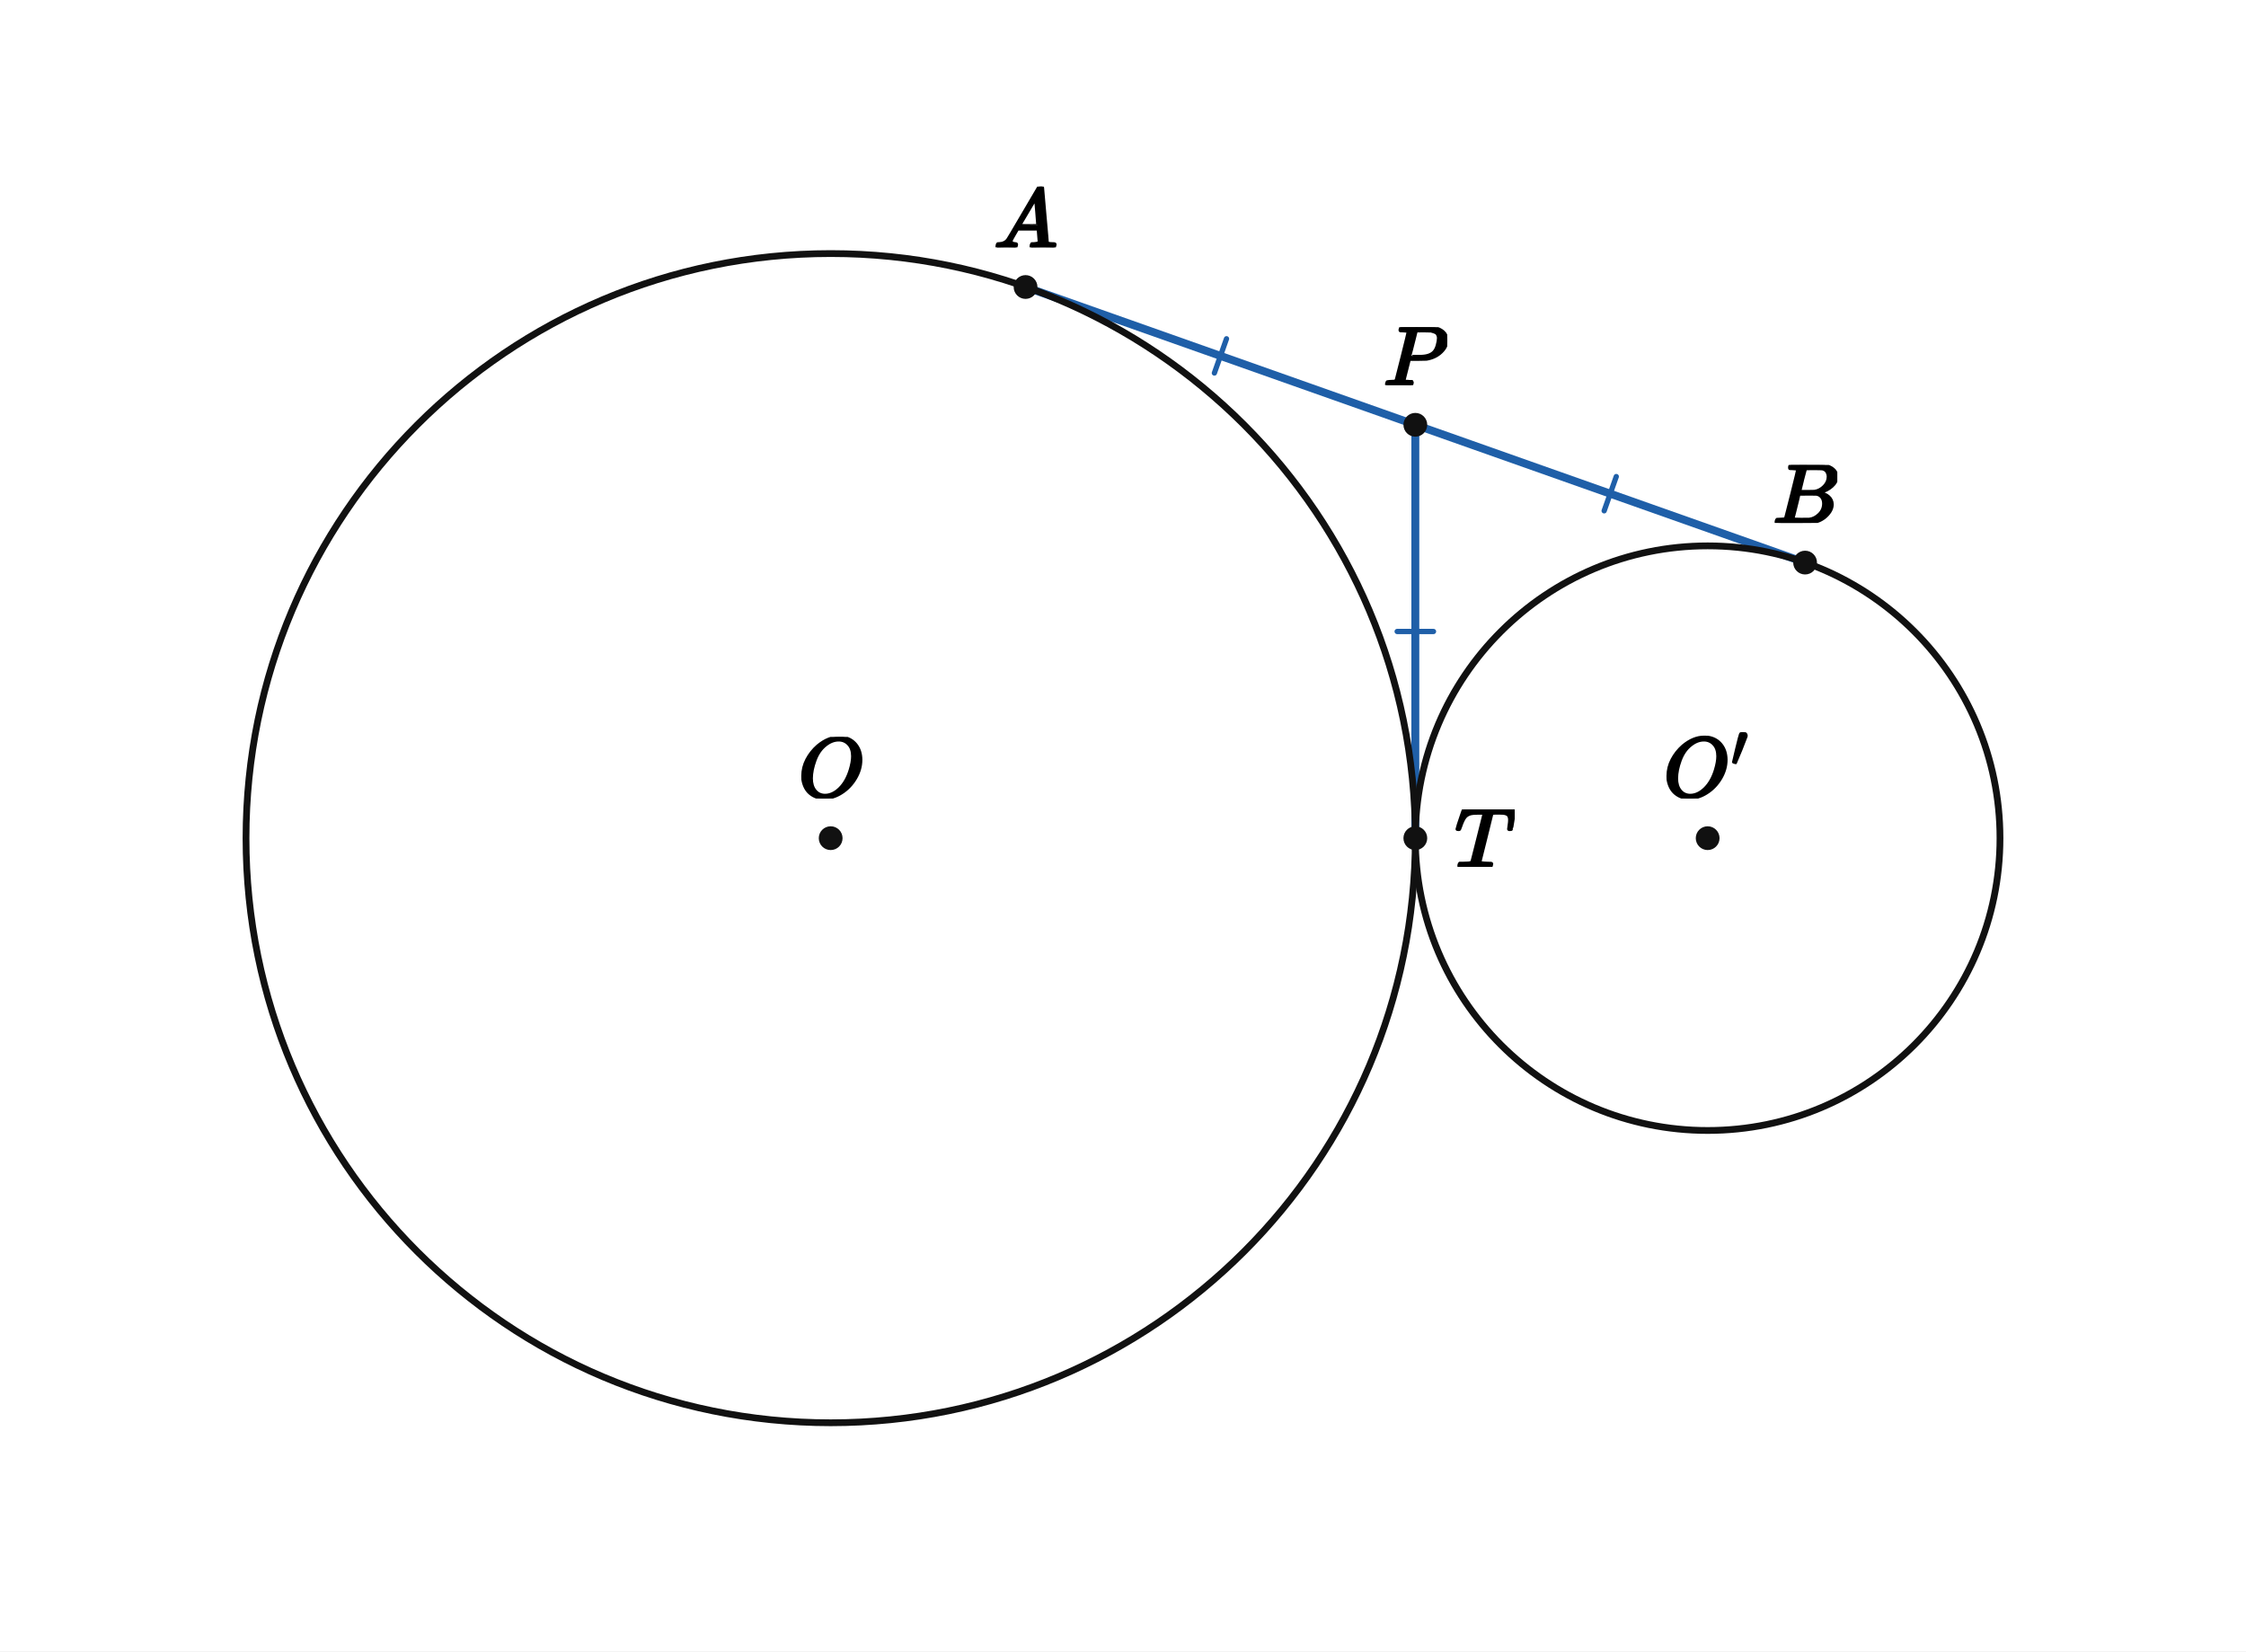
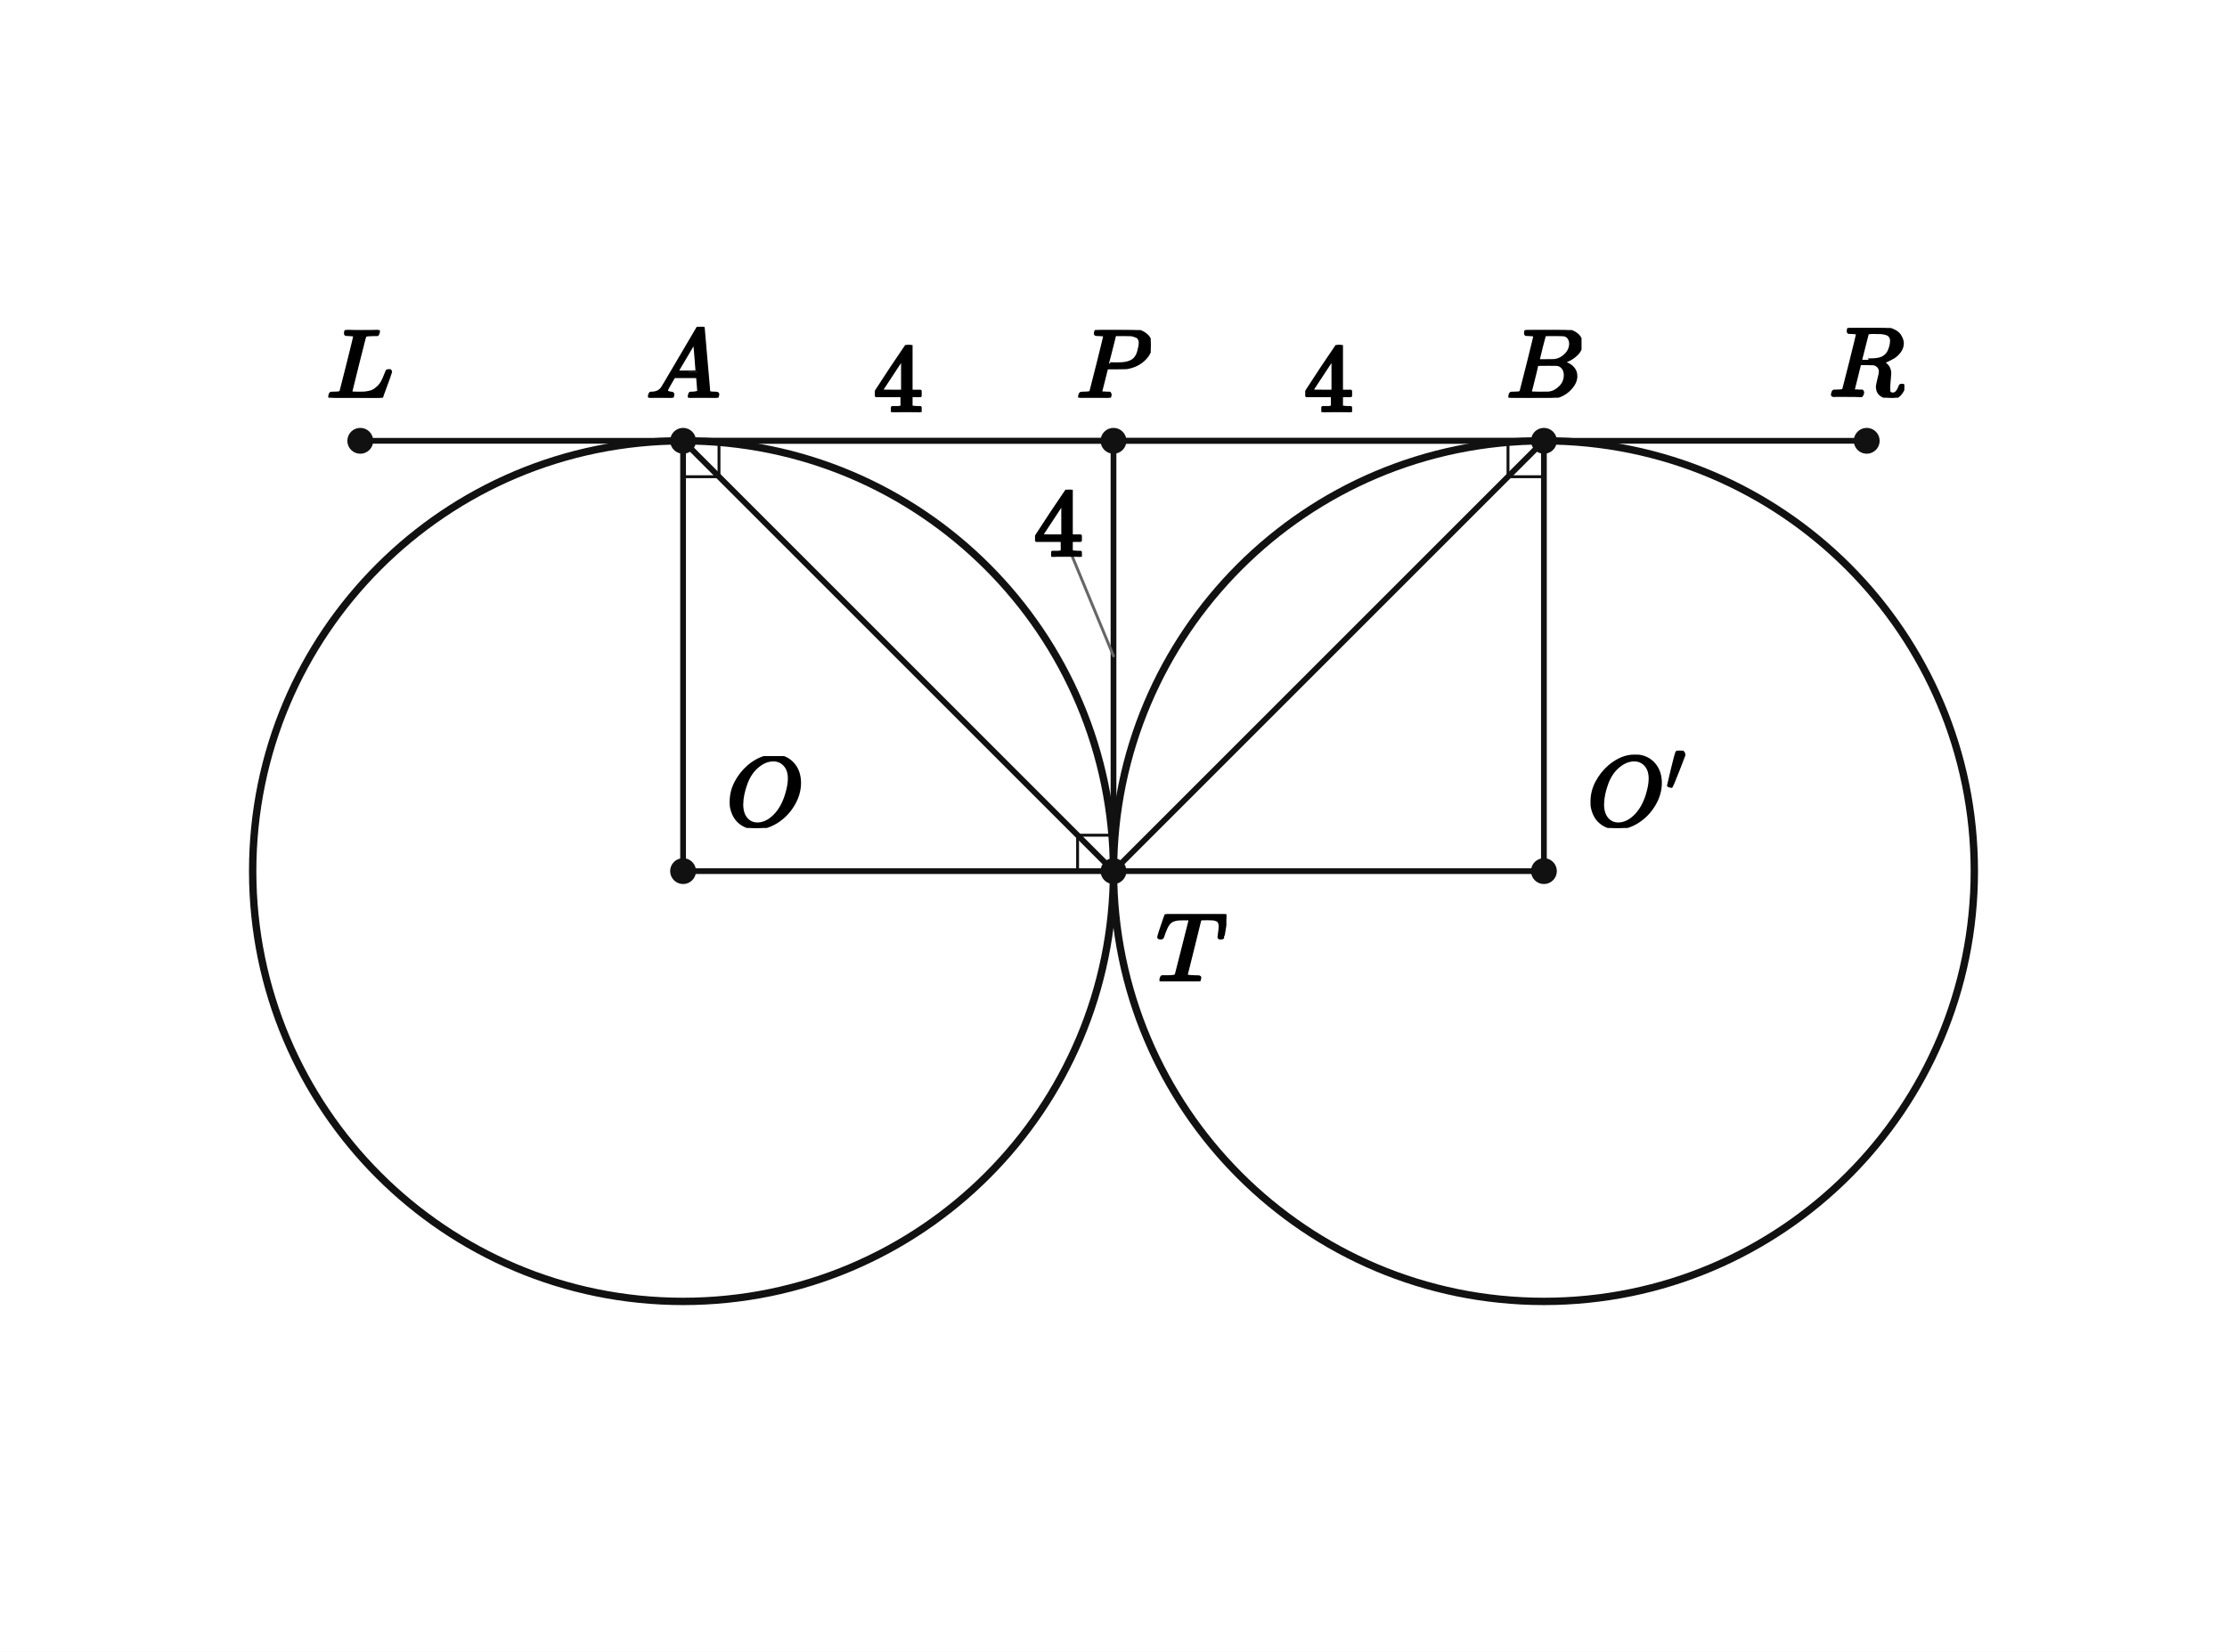
- <svg xmlns="http://www.w3.org/2000/svg" viewBox="0 0 680 500" width="680" height="500" preserveAspectRatio="xMidYMid meet" role="img" aria-labelledby="visual-title visual-desc" data-engine-version="geometry-visual-v1" data-geometry-style-version="AP_GEOMETRY_PRINT_V1_0_DRAFT" data-geometry-preset="GEOMETRY_STANDARD" data-graph-style-version="AP_GRAPH_PRINT_V1_1_DRAFT" data-geometry-mode="COORDINATE_GEOMETRY_HYBRID" data-axis-scale-mode="EQUAL_UNIT" data-geometry-fact-hash="44136fa355b3678a1146ad16f7e8649e94fb4fc21fe77e8310c060f61caaff8a" data-visual-provenance="independent-facts-python" style="max-width:100%;height:auto;stroke-linejoin:round;stroke-linecap:round" data-publication-profile="fragment-publication-spike-v1" data-safe-margin="12">
-   <rect width="680" height="500" fill="#fff" />
-   <g data-layer="31">
-     <line id="sAP" data-role="line" stroke="#1f5fa8" stroke-width="2.4" fill="none" x1="310.498" y1="86.901" x2="428.506" y2="128.623" />
-   </g>
-   <g data-layer="31">
-     <line id="sPB" data-role="line" stroke="#1f5fa8" stroke-width="2.4" fill="none" x1="428.506" y1="128.623" x2="546.513" y2="170.345" />
-   </g>
-   <g data-layer="31">
-     <line id="sPT" data-role="line" stroke="#1f5fa8" stroke-width="2.4" fill="none" x1="428.506" y1="128.623" x2="428.506" y2="253.789" />
+ <svg xmlns="http://www.w3.org/2000/svg" viewBox="0 0 620 460" width="620" height="460" preserveAspectRatio="xMidYMid meet" role="img" aria-labelledby="visual-title visual-desc" data-engine-version="geometry-visual-v1" data-geometry-style-version="AP_GEOMETRY_PRINT_V1_0_DRAFT" data-geometry-preset="GEOMETRY_STANDARD" data-graph-style-version="AP_GRAPH_PRINT_V1_1_DRAFT" data-geometry-mode="COORDINATE_GEOMETRY_HYBRID" data-axis-scale-mode="EQUAL_UNIT" data-geometry-fact-hash="44136fa355b3678a1146ad16f7e8649e94fb4fc21fe77e8310c060f61caaff8a" data-visual-provenance="independent-facts-python" style="max-width:100%;height:auto;stroke-linejoin:round;stroke-linecap:round" data-publication-profile="fragment-publication-spike-v1" data-safe-margin="12">
+   <rect width="620" height="460" fill="#fff" />
+   <g data-layer="30">
+     <line id="s0" data-role="line" stroke="#111" stroke-width="1.6" fill="none" x1="100.302" y1="122.754" x2="519.698" y2="122.754" />
+   </g>
+   <g data-layer="30">
+     <line id="s1" data-role="line" stroke="#111" stroke-width="1.6" fill="none" x1="310" y1="122.754" x2="310" y2="242.582" />
+   </g>
+   <g data-layer="30">
+     <line id="s2" data-role="line" stroke="#111" stroke-width="1.6" fill="none" x1="190.172" y1="122.754" x2="310" y2="242.582" />
+   </g>
+   <g data-layer="30">
+     <line id="s3" data-role="line" stroke="#111" stroke-width="1.6" fill="none" x1="310" y1="242.582" x2="429.828" y2="122.754" />
+   </g>
+   <g data-layer="30">
+     <line id="s4" data-role="line" stroke="#111" stroke-width="1.6" fill="none" x1="190.172" y1="242.582" x2="190.172" y2="122.754" />
+   </g>
+   <g data-layer="30">
+     <line id="s5" data-role="line" stroke="#111" stroke-width="1.6" fill="none" x1="429.828" y1="242.582" x2="429.828" y2="122.754" />
+   </g>
+   <g data-layer="30">
+     <line id="s6" data-role="line" stroke="#111" stroke-width="1.6" fill="none" x1="190.172" y1="242.582" x2="310" y2="242.582" />
+   </g>
+   <g data-layer="30">
+     <line id="s7" data-role="line" stroke="#111" stroke-width="1.6" fill="none" x1="429.828" y1="242.582" x2="310" y2="242.582" />
+   </g>
+   <g data-layer="30">
+     <line id="s8" data-role="line" stroke="#111" stroke-width="1.6" fill="none" x1="310" y1="122.754" x2="190.172" y2="122.754" />
+   </g>
+   <g data-layer="30">
+     <line id="s9" data-role="line" stroke="#111" stroke-width="1.6" fill="none" x1="310" y1="122.754" x2="429.828" y2="122.754" />
  </g>
  <g data-layer="40">
-     <circle id="circle1" data-role="circle" stroke="#111" stroke-width="2.05" fill="none" cx="251.494" cy="253.789" r="177.011" />
+     <circle id="left" data-role="circle" stroke="#111" stroke-width="2.05" fill="none" cx="190.172" cy="242.582" r="119.828" />
  </g>
  <g data-layer="40">
-     <circle id="circle2" data-role="circle" stroke="#111" stroke-width="2.05" fill="none" cx="517.011" cy="253.789" r="88.506" />
-   </g>
-   <g data-layer="55">
-     <line id="commonTangentLengths-sAP-1" data-role="indicator" stroke="#1f5fa8" stroke-width="1.6" fill="none" data-mark="equal" data-mark-id="commonTangentLengths" data-mark-index="1" data-mark-count="1" data-mark-segment="sAP" x1="371.335" y1="102.576" x2="367.669" y2="112.947" />
-   </g>
-   <g data-layer="55">
-     <line id="commonTangentLengths-sPB-1" data-role="indicator" stroke="#1f5fa8" stroke-width="1.6" fill="none" data-mark="equal" data-mark-id="commonTangentLengths" data-mark-index="1" data-mark-count="1" data-mark-segment="sPB" x1="489.343" y1="144.298" x2="485.676" y2="154.669" />
-   </g>
-   <g data-layer="55">
-     <line id="commonTangentLengths-sPT-1" data-role="indicator" stroke="#1f5fa8" stroke-width="1.6" fill="none" data-mark="equal" data-mark-id="commonTangentLengths" data-mark-index="1" data-mark-count="1" data-mark-segment="sPT" x1="434.006" y1="191.206" x2="423.006" y2="191.206" />
-   </g>
-   <g data-layer="70">
-     <circle id="O" data-role="point" stroke="#111" stroke-width="0.8" fill="#111" cx="251.494" cy="253.789" r="3.2" />
-   </g>
-   <g data-layer="70">
-     <circle id="O2" data-role="point" stroke="#111" stroke-width="0.8" fill="#111" cx="517.011" cy="253.789" r="3.2" />
-   </g>
-   <g data-layer="70">
-     <circle id="T" data-role="point" stroke="#111" stroke-width="0.8" fill="#111" cx="428.506" cy="253.789" r="3.2" />
-   </g>
-   <g data-layer="70">
-     <circle id="P" data-role="point" stroke="#111" stroke-width="0.8" fill="#111" cx="428.506" cy="128.623" r="3.2" />
-   </g>
-   <g data-layer="70">
-     <circle id="A" data-role="point" stroke="#111" stroke-width="0.8" fill="#111" cx="310.498" cy="86.901" r="3.2" />
-   </g>
-   <g data-layer="70">
-     <circle id="B" data-role="point" stroke="#111" stroke-width="0.8" fill="#111" cx="546.513" cy="170.345" r="3.2" />
-   </g>
-   <g data-layer="90">
-     <g id="A-name" data-label-kind="POINT_NAME" data-priority="1" data-font-px="25.7" data-owner="A" data-fragment-sha="sha256:00d9fffdab2e2d507f7c47d49c7d513b1c8da44c73d86a98e5bc8b26fa5261fc" transform="translate(300.8606 56.49961)">
-       <svg width="19.275" height="18.401" viewBox="0 0 19.275 18.401" data-outline-width="19.275" data-outline-height="18.4012" id="lb-fcc1b07b9fc020102ca9615d7cb6df8ec39f2fdc68b695b3a59053aa44a3ce63" data-owner="A" data-fact-role="DERIVED_INTERMEDIATE">
-         <g data-outline-units-per-em="1000" transform="translate(0 18.4012) scale(0.0257)">
+     <circle id="right" data-role="circle" stroke="#111" stroke-width="2.05" fill="none" cx="429.828" cy="242.582" r="119.828" />
+   </g>
+   <g data-layer="60">
+     <polyline id="right0" data-role="indicator" stroke="#111" stroke-width="0.8" fill="none" points="190.172,132.754 200.172,132.754 200.172,122.754" />
+   </g>
+   <g data-layer="60">
+     <polyline id="right1" data-role="indicator" stroke="#111" stroke-width="0.8" fill="none" points="419.828,122.754 419.828,132.754 429.828,132.754" />
+   </g>
+   <g data-layer="60">
+     <polyline id="right2" data-role="indicator" stroke="#111" stroke-width="0.8" fill="none" points="300,242.582 300,232.582 310,232.582" />
+   </g>
+   <g data-layer="70">
+     <circle id="O" data-role="point" stroke="#111" stroke-width="0.8" fill="#111" cx="190.172" cy="242.582" r="3.2" />
+   </g>
+   <g data-layer="70">
+     <circle id="Q" data-role="point" stroke="#111" stroke-width="0.8" fill="#111" cx="429.828" cy="242.582" r="3.2" />
+   </g>
+   <g data-layer="70">
+     <circle id="A" data-role="point" stroke="#111" stroke-width="0.8" fill="#111" cx="190.172" cy="122.754" r="3.2" />
+   </g>
+   <g data-layer="70">
+     <circle id="B" data-role="point" stroke="#111" stroke-width="0.8" fill="#111" cx="429.828" cy="122.754" r="3.2" />
+   </g>
+   <g data-layer="70">
+     <circle id="P" data-role="point" stroke="#111" stroke-width="0.8" fill="#111" cx="310" cy="122.754" r="3.2" />
+   </g>
+   <g data-layer="70">
+     <circle id="T" data-role="point" stroke="#111" stroke-width="0.8" fill="#111" cx="310" cy="242.582" r="3.2" />
+   </g>
+   <g data-layer="70">
+     <circle id="L" data-role="point" stroke="#111" stroke-width="0.8" fill="#111" cx="100.302" cy="122.754" r="3.2" />
+   </g>
+   <g data-layer="70">
+     <circle id="R" data-role="point" stroke="#111" stroke-width="0.8" fill="#111" cx="519.698" cy="122.754" r="3.2" />
+   </g>
+   <g data-layer="85">
+     <line id="length1-owner-leader" data-role="leader" data-owner-label="length1" data-owner="s1" data-leader-crossing="1" x1="310" y1="182.668" x2="298.562" y2="155.056" stroke="#666" stroke-width="0.8" fill="none" />
+   </g>
+   <g data-layer="90">
+     <g id="A-name" data-label-kind="POINT_NAME" data-priority="1" data-font-px="27.6" data-owner="A" data-fragment-sha="sha256:334aeaee22b5c2b601bd13178db78cabe87d7fa6c407ec67aca7ff2a26408c93" transform="translate(179.8224 90.99271)">
+       <svg width="20.7" height="19.762" viewBox="0 0 20.7 19.762" data-outline-width="20.7" data-outline-height="19.7616" id="lb-b5815f303430b52ca43f31ad158143dd90e2e14f6c366804977cfb786e406f78" data-owner="A" data-fact-role="GIVEN">
+         <g data-outline-units-per-em="1000" transform="translate(0 19.7616) scale(0.0276)">
          <g stroke="currentColor" fill="currentColor" stroke-width="30" transform="scale(1,-1)">
            <g data-mml-node="math">
              <g data-mml-node="mi">
                <path data-c="1D434" d="M208 74Q208 50 254 46Q272 46 272 35Q272 34 270 22Q267 8 264 4T251 0Q249 0 239 0T205 1T141 2Q70 2 50 0H42Q35 7 35 11Q37 38 48 46H62Q132 49 164 96Q170 102 345 401T523 704Q530 716 547 716H555H572Q578 707 578 706L606 383Q634 60 636 57Q641 46 701 46Q726 46 726 36Q726 34 723 22Q720 7 718 4T704 0Q701 0 690 0T651 1T578 2Q484 2 455 0H443Q437 6 437 9T439 27Q443 40 445 43L449 46H469Q523 49 533 63L521 213H283L249 155Q208 86 208 74ZM516 260Q516 271 504 416T490 562L463 519Q447 492 400 412L310 260L413 259Q516 259 516 260Z" />
              </g>
            </g>
          </g>
        </g>
      </svg>
    </g>
  </g>
  <g data-layer="90">
-     <g id="B-name" data-label-kind="POINT_NAME" data-priority="1" data-font-px="25.7" data-owner="B" data-fragment-sha="sha256:0b344d81649e11a93f8ca15ec10cbebd3298b044e102b18bc9c5ecefea14ac44" transform="translate(536.7603 140.7917)">
-       <svg width="19.506" height="17.553" viewBox="0 0 19.506 17.553" data-outline-width="19.5063" data-outline-height="17.553099999999997" id="lb-def565dc8c396555ec3e5c08565e4be89dc99da7dd6c4c61c9395032cb202ca8" data-owner="B" data-fact-role="DERIVED_INTERMEDIATE">
-         <g data-outline-units-per-em="1000" transform="translate(0 17.5531) scale(0.0257)">
+     <g id="B-name" data-label-kind="POINT_NAME" data-priority="1" data-font-px="27.6" data-owner="B" data-fragment-sha="sha256:6b4c0bb6b0085d4bf64adb38def5af630cde3e69d3d4b2626f159322752b192b" transform="translate(419.3534 91.90351)">
+       <svg width="20.948" height="18.851" viewBox="0 0 20.948 18.851" data-outline-width="20.948400000000003" data-outline-height="18.8508" id="lb-c888ff092fca18cfe4dbc3f090e882a351837d922c23bec078428566cc435953" data-owner="B" data-fact-role="GIVEN">
+         <g data-outline-units-per-em="1000" transform="translate(0 18.8508) scale(0.0276)">
          <g stroke="currentColor" fill="currentColor" stroke-width="30" transform="scale(1,-1)">
            <g data-mml-node="math">
              <g data-mml-node="mi">
                <path data-c="1D435" d="M231 637Q204 637 199 638T194 649Q194 676 205 682Q206 683 335 683Q594 683 608 681Q671 671 713 636T756 544Q756 480 698 429T565 360L555 357Q619 348 660 311T702 219Q702 146 630 78T453 1Q446 0 242 0Q42 0 39 2Q35 5 35 10Q35 17 37 24Q42 43 47 45Q51 46 62 46H68Q95 46 128 49Q142 52 147 61Q150 65 219 339T288 628Q288 635 231 637ZM649 544Q649 574 634 600T585 634Q578 636 493 637Q473 637 451 637T416 636H403Q388 635 384 626Q382 622 352 506Q352 503 351 500L320 374H401Q482 374 494 376Q554 386 601 434T649 544ZM595 229Q595 273 572 302T512 336Q506 337 429 337Q311 337 310 336Q310 334 293 263T258 122L240 52Q240 48 252 48T333 46Q422 46 429 47Q491 54 543 105T595 229Z" />
              </g>
            </g>
          </g>
        </g>
      </svg>
    </g>
  </g>
  <g data-layer="90">
-     <g id="O-name" data-label-kind="POINT_NAME" data-priority="1" data-font-px="25.7" data-owner="O" data-fragment-sha="sha256:0d5cecb9a667b70e92c4c73499ef2cd04fe99ebd5f38f3266b806b34e8902190" transform="translate(241.6897 223.1306)">
-       <svg width="19.609" height="18.658" viewBox="0 0 19.609 18.658" data-outline-width="19.609099999999998" data-outline-height="18.6582" id="lb-9250d37de5b8db3996edbe69d62baf07abca260b54286a4f98f7ef273dd1826a" data-owner="O" data-fact-role="DERIVED_INTERMEDIATE">
-         <g data-outline-units-per-em="1000" transform="translate(0 18.0928) scale(0.0257)">
+     <g id="L-name" data-label-kind="POINT_NAME" data-priority="1" data-font-px="27.6" data-owner="L" data-fragment-sha="sha256:f8fae6dd87215863291277bf307ad6d46c13525d984bc37570758447810fbe6d" transform="translate(90.90392 91.90351)">
+       <svg width="18.796" height="18.851" viewBox="0 0 18.796 18.851" data-outline-width="18.795600000000004" data-outline-height="18.8508" id="lb-30285a52093adbdb55c634a69d4f7011d22dbd2f54db0a9198f4f74a617d589b" data-owner="L" data-fact-role="GIVEN">
+         <g data-outline-units-per-em="1000" transform="translate(0 18.8508) scale(0.0276)">
+           <g stroke="currentColor" fill="currentColor" stroke-width="30" transform="scale(1,-1)">
+             <g data-mml-node="math">
+               <g data-mml-node="mi">
+                 <path data-c="1D43F" d="M228 637Q194 637 192 641Q191 643 191 649Q191 673 202 682Q204 683 217 683Q271 680 344 680Q485 680 506 683H518Q524 677 524 674T522 656Q517 641 513 637H475Q406 636 394 628Q387 624 380 600T313 336Q297 271 279 198T252 88L243 52Q243 48 252 48T311 46H328Q360 46 379 47T428 54T478 72T522 106T564 161Q580 191 594 228T611 270Q616 273 628 273H641Q647 264 647 262T627 203T583 83T557 9Q555 4 553 3T537 0T494 -1Q483 -1 418 -1T294 0H116Q32 0 32 10Q32 17 34 24Q39 43 44 45Q48 46 59 46H65Q92 46 125 49Q139 52 144 61Q147 65 216 339T285 628Q285 635 228 637Z" />
+               </g>
+             </g>
+           </g>
+         </g>
+       </svg>
+     </g>
+   </g>
+   <g data-layer="90">
+     <g id="O-name" data-label-kind="POINT_NAME" data-priority="1" data-font-px="27.6" data-owner="O" data-fragment-sha="sha256:93a8222230289333ef48e112dd889cb651c816bebb7d1e224e47dccaa46ed804" transform="translate(202.1724 210.5443)">
+       <svg width="21.059" height="20.038" viewBox="0 0 21.059 20.038" data-outline-width="21.058799999999998" data-outline-height="20.0376" id="lb-7b8400a247ae7b0434a2e51b756c4819bec1f1d58e337797b731724da0141e82" data-owner="O" data-fact-role="GIVEN">
+         <g data-outline-units-per-em="1000" transform="translate(0 19.4304) scale(0.0276)">
          <g stroke="currentColor" fill="currentColor" stroke-width="30" transform="scale(1,-1)">
            <g data-mml-node="math">
              <g data-mml-node="mi">
                <path data-c="1D442" d="M740 435Q740 320 676 213T511 42T304 -22Q207 -22 138 35T51 201Q50 209 50 244Q50 346 98 438T227 601Q351 704 476 704Q514 704 524 703Q621 689 680 617T740 435ZM637 476Q637 565 591 615T476 665Q396 665 322 605Q242 542 200 428T157 216Q157 126 200 73T314 19Q404 19 485 98T608 313Q637 408 637 476Z" />
              </g>
            </g>
          </g>
        </g>
      </svg>
    </g>
  </g>
  <g data-layer="90">
-     <g id="O2-name" data-label-kind="POINT_NAME" data-priority="1" data-font-px="25.7" data-owner="O2" data-fragment-sha="sha256:d0eeacbf243207f377ae225877ccd7ff13b710cba9d0b0432f73329945dd4685" transform="translate(503.6411 221.7171)">
-       <svg width="26.741" height="20.072" viewBox="0 0 26.741 20.072" data-outline-width="26.74085" data-outline-height="20.0717" id="lb-a396d3f6a56c1114155470f0ff7431ce89c2d741bb5451e08b6525ccbaf1dc29" data-owner="O2" data-fact-role="DERIVED_INTERMEDIATE">
-         <g data-outline-units-per-em="1000" transform="translate(0 19.5063) scale(0.0257)">
+     <g id="P-name" data-label-kind="POINT_NAME" data-priority="1" data-font-px="27.6" data-owner="P" data-fragment-sha="sha256:c437866440573dda3545cd7310358cd4b95f615c6104c2487dbeaf38093213de" transform="translate(299.6362 91.90351)">
+       <svg width="20.728" height="18.851" viewBox="0 0 20.728 18.851" data-outline-width="20.727600000000002" data-outline-height="18.8508" id="lb-cc3aeb754013b03095cb4cb34704b98d8536dabb76b5c9b2d7318d199ad94bd3" data-owner="P" data-fact-role="GIVEN">
+         <g data-outline-units-per-em="1000" transform="translate(0 18.8508) scale(0.0276)">
+           <g stroke="currentColor" fill="currentColor" stroke-width="30" transform="scale(1,-1)">
+             <g data-mml-node="math">
+               <g data-mml-node="mi">
+                 <path data-c="1D443" d="M287 628Q287 635 230 637Q206 637 199 638T192 648Q192 649 194 659Q200 679 203 681T397 683Q587 682 600 680Q664 669 707 631T751 530Q751 453 685 389Q616 321 507 303Q500 302 402 301H307L277 182Q247 66 247 59Q247 55 248 54T255 50T272 48T305 46H336Q342 37 342 35Q342 19 335 5Q330 0 319 0Q316 0 282 1T182 2Q120 2 87 2T51 1Q33 1 33 11Q33 13 36 25Q40 41 44 43T67 46Q94 46 127 49Q141 52 146 61Q149 65 218 339T287 628ZM645 554Q645 567 643 575T634 597T609 619T560 635Q553 636 480 637Q463 637 445 637T416 636T404 636Q391 635 386 627Q384 621 367 550T332 412T314 344Q314 342 395 342H407H430Q542 342 590 392Q617 419 631 471T645 554Z" />
+               </g>
+             </g>
+           </g>
+         </g>
+       </svg>
+     </g>
+   </g>
+   <g data-layer="90">
+     <g id="Q-name" data-label-kind="POINT_NAME" data-priority="1" data-font-px="27.6" data-owner="Q" data-fragment-sha="sha256:f4f315defce30a9ea094e3ef62121c22a3d567afc132172c5e8097976f6074bf" transform="translate(441.8276 209.0263)">
+       <svg width="28.718" height="21.556" viewBox="0 0 28.718 21.556" data-outline-width="28.717800000000004" data-outline-height="21.555600000000002" id="lb-89a2336a1f71357cde24164a348adb457c74eb6069868c37281e2cf4106182aa" data-owner="Q" data-fact-role="GIVEN">
+         <g data-outline-units-per-em="1000" transform="translate(0 20.9484) scale(0.0276)">
          <g stroke="currentColor" fill="currentColor" stroke-width="30" transform="scale(1,-1)">
            <g data-mml-node="math">
              <g data-mml-node="msup">
                <g data-mml-node="mi">
                  <path data-c="1D442" d="M740 435Q740 320 676 213T511 42T304 -22Q207 -22 138 35T51 201Q50 209 50 244Q50 346 98 438T227 601Q351 704 476 704Q514 704 524 703Q621 689 680 617T740 435ZM637 476Q637 565 591 615T476 665Q396 665 322 605Q242 542 200 428T157 216Q157 126 200 73T314 19Q404 19 485 98T608 313Q637 408 637 476Z" />
                </g>
                <g data-mml-node="mo" transform="translate(796,363) scale(0.707)">
                  <path data-c="2032" d="M79 43Q73 43 52 49T30 61Q30 68 85 293T146 528Q161 560 198 560Q218 560 240 545T262 501Q262 496 260 486Q259 479 173 263T84 45T79 43Z" />
                </g>
              </g>
            </g>
          </g>
        </g>
      </svg>
    </g>
  </g>
  <g data-layer="90">
-     <g id="P-name" data-label-kind="POINT_NAME" data-priority="1" data-font-px="25.7" data-owner="P" data-fragment-sha="sha256:0a50169da4cfcf0d879aaeb5b03846c0a43cd449cfbfc62eeb3e4a35a1107fc7" transform="translate(418.8554 99.06972)">
-       <svg width="19.301" height="17.553" viewBox="0 0 19.301 17.553" data-outline-width="19.3007" data-outline-height="17.553099999999997" id="lb-33c7d9185658d44dd7aecdcaeb436ca4100cb12c4847307541910faf15ddb0b9" data-owner="P" data-fact-role="DERIVED_INTERMEDIATE">
-         <g data-outline-units-per-em="1000" transform="translate(0 17.5531) scale(0.0257)">
-           <g stroke="currentColor" fill="currentColor" stroke-width="30" transform="scale(1,-1)">
-             <g data-mml-node="math">
-               <g data-mml-node="mi">
-                 <path data-c="1D443" d="M287 628Q287 635 230 637Q206 637 199 638T192 648Q192 649 194 659Q200 679 203 681T397 683Q587 682 600 680Q664 669 707 631T751 530Q751 453 685 389Q616 321 507 303Q500 302 402 301H307L277 182Q247 66 247 59Q247 55 248 54T255 50T272 48T305 46H336Q342 37 342 35Q342 19 335 5Q330 0 319 0Q316 0 282 1T182 2Q120 2 87 2T51 1Q33 1 33 11Q33 13 36 25Q40 41 44 43T67 46Q94 46 127 49Q141 52 146 61Q149 65 218 339T287 628ZM645 554Q645 567 643 575T634 597T609 619T560 635Q553 636 480 637Q463 637 445 637T416 636T404 636Q391 635 386 627Q384 621 367 550T332 412T314 344Q314 342 395 342H407H430Q542 342 590 392Q617 419 631 471T645 554Z" />
-               </g>
-             </g>
-           </g>
-         </g>
-       </svg>
-     </g>
-   </g>
-   <g data-layer="90">
-     <g id="T-name" data-label-kind="POINT_NAME" data-priority="1" data-font-px="25.7" data-owner="T" data-fragment-sha="sha256:e6a07c27868aab120d16b0d5d2dda9288440d0016d684b146ec826f3c19f24bd" transform="translate(440.5057 245.0894)">
-       <svg width="18.093" height="17.399" viewBox="0 0 18.093 17.399" data-outline-width="18.0928" data-outline-height="17.398899999999998" id="lb-1753a3c075cd789ab382b811a5b483f314586e40adce63f9a26bf7f482a8a44c" data-owner="T" data-fact-role="DERIVED_INTERMEDIATE">
-         <g data-outline-units-per-em="1000" transform="translate(0 17.3989) scale(0.0257)">
+     <g id="R-name" data-label-kind="POINT_NAME" data-priority="1" data-font-px="27.6" data-owner="R" data-fragment-sha="sha256:6457c4a21ad0f2cacf02364a75ee74da206334b84d06dab58d482968c7079bee" transform="translate(509.2241 91.32391)">
+       <svg width="20.948" height="19.43" viewBox="0 0 20.948 19.43" data-outline-width="20.948400000000003" data-outline-height="19.430400000000002" id="lb-ec0b647bef8247b69cf647c53024783a69694b9ad9442fe8d1b07d9302c2dbb6" data-owner="R" data-fact-role="GIVEN">
+         <g data-outline-units-per-em="1000" transform="translate(0 18.8508) scale(0.0276)">
+           <g stroke="currentColor" fill="currentColor" stroke-width="30" transform="scale(1,-1)">
+             <g data-mml-node="math">
+               <g data-mml-node="mi">
+                 <path data-c="1D445" d="M230 637Q203 637 198 638T193 649Q193 676 204 682Q206 683 378 683Q550 682 564 680Q620 672 658 652T712 606T733 563T739 529Q739 484 710 445T643 385T576 351T538 338L545 333Q612 295 612 223Q612 212 607 162T602 80V71Q602 53 603 43T614 25T640 16Q668 16 686 38T712 85Q717 99 720 102T735 105Q755 105 755 93Q755 75 731 36Q693 -21 641 -21H632Q571 -21 531 4T487 82Q487 109 502 166T517 239Q517 290 474 313Q459 320 449 321T378 323H309L277 193Q244 61 244 59Q244 55 245 54T252 50T269 48T302 46H333Q339 38 339 37T336 19Q332 6 326 0H311Q275 2 180 2Q146 2 117 2T71 2T50 1Q33 1 33 10Q33 12 36 24Q41 43 46 45Q50 46 61 46H67Q94 46 127 49Q141 52 146 61Q149 65 218 339T287 628Q287 635 230 637ZM630 554Q630 586 609 608T523 636Q521 636 500 636T462 637H440Q393 637 386 627Q385 624 352 494T319 361Q319 360 388 360Q466 361 492 367Q556 377 592 426Q608 449 619 486T630 554Z" />
+               </g>
+             </g>
+           </g>
+         </g>
+       </svg>
+     </g>
+   </g>
+   <g data-layer="90">
+     <g id="T-name" data-label-kind="POINT_NAME" data-priority="1" data-font-px="27.6" data-owner="T" data-fragment-sha="sha256:b17f7ac904b4f0d58784ebacfbdf59925bef72e7706c94bbe355995070316b88" transform="translate(322 254.5819)">
+       <svg width="19.43" height="18.685" viewBox="0 0 19.43 18.685" data-outline-width="19.430400000000002" data-outline-height="18.685200000000002" id="lb-4a2749662ab250880eba1969fa5a4a6198634ba2b15bef3009e1ae1d4e8b192b" data-owner="T" data-fact-role="GIVEN">
+         <g data-outline-units-per-em="1000" transform="translate(0 18.6852) scale(0.0276)">
          <g stroke="currentColor" fill="currentColor" stroke-width="30" transform="scale(1,-1)">
            <g data-mml-node="math">
              <g data-mml-node="mi">
                <path data-c="1D447" d="M40 437Q21 437 21 445Q21 450 37 501T71 602L88 651Q93 669 101 677H569H659Q691 677 697 676T704 667Q704 661 687 553T668 444Q668 437 649 437Q640 437 637 437T631 442L629 445Q629 451 635 490T641 551Q641 586 628 604T573 629Q568 630 515 631Q469 631 457 630T439 622Q438 621 368 343T298 60Q298 48 386 46Q418 46 427 45T436 36Q436 31 433 22Q429 4 424 1L422 0Q419 0 415 0Q410 0 363 1T228 2Q99 2 64 0H49Q43 6 43 9T45 27Q49 40 55 46H83H94Q174 46 189 55Q190 56 191 56Q196 59 201 76T241 233Q258 301 269 344Q339 619 339 625Q339 630 310 630H279Q212 630 191 624Q146 614 121 583T67 467Q60 445 57 441T43 437H40Z" />
              </g>
            </g>
          </g>
        </g>
      </svg>
    </g>
  </g>
+   <g data-layer="90">
+     <g id="length1" data-label-kind="EQUATION_LABEL" data-priority="1" data-font-px="27.6" data-owner="s1" data-fragment-sha="sha256:695ef8e6518b76abe836ed095808274c3b8b56921f469e4f514cd6e1355efa5a" transform="translate(287.7927 136.3703)">
+       <svg width="13.8" height="18.685" viewBox="0 0 13.8 18.685" data-outline-width="13.8" data-outline-height="18.685200000000002" id="lb-5aba2ad319a0133ade2729ecbcc041b1198f2659dee11ebe2615fa917f0ae67e" data-owner="s1" data-fact-role="GIVEN">
+         <g data-outline-units-per-em="1000" transform="translate(0 18.6852) scale(0.0276)">
+           <g stroke="currentColor" fill="currentColor" stroke-width="30" transform="scale(1,-1)">
+             <g data-mml-node="math">
+               <g data-mml-node="mn">
+                 <path data-c="34" d="M462 0Q444 3 333 3Q217 3 199 0H190V46H221Q241 46 248 46T265 48T279 53T286 61Q287 63 287 115V165H28V211L179 442Q332 674 334 675Q336 677 355 677H373L379 671V211H471V165H379V114Q379 73 379 66T385 54Q393 47 442 46H471V0H462ZM293 211V545L74 212L183 211H293Z" />
+               </g>
+             </g>
+           </g>
+         </g>
+       </svg>
+     </g>
+   </g>
+   <g data-layer="90">
+     <g id="length8" data-label-kind="EQUATION_LABEL" data-priority="1" data-font-px="27.6" data-owner="s8" data-fragment-sha="sha256:b6364e2b3c77861a19a6a8a31b33ba17fc8c68efc27b5691028a0bda6a24a583" transform="translate(243.1862 96.06911)">
+       <svg width="13.8" height="18.685" viewBox="0 0 13.8 18.685" data-outline-width="13.8" data-outline-height="18.685200000000002" id="lb-41cae01f147a5aef8da8203db2923302be7ba613e15cbfb7cedfbb9177235557" data-owner="s8" data-fact-role="GIVEN">
+         <g data-outline-units-per-em="1000" transform="translate(0 18.6852) scale(0.0276)">
+           <g stroke="currentColor" fill="currentColor" stroke-width="30" transform="scale(1,-1)">
+             <g data-mml-node="math">
+               <g data-mml-node="mn">
+                 <path data-c="34" d="M462 0Q444 3 333 3Q217 3 199 0H190V46H221Q241 46 248 46T265 48T279 53T286 61Q287 63 287 115V165H28V211L179 442Q332 674 334 675Q336 677 355 677H373L379 671V211H471V165H379V114Q379 73 379 66T385 54Q393 47 442 46H471V0H462ZM293 211V545L74 212L183 211H293Z" />
+               </g>
+             </g>
+           </g>
+         </g>
+       </svg>
+     </g>
+   </g>
+   <g data-layer="90">
+     <g id="length9" data-label-kind="EQUATION_LABEL" data-priority="1" data-font-px="27.6" data-owner="s9" data-fragment-sha="sha256:ec490e1edfc4208bc6bb4cf98e569a3d621e870ad7a7f9341c9d4b7c26e53d39" transform="translate(363.0138 96.06911)">
+       <svg width="13.8" height="18.685" viewBox="0 0 13.8 18.685" data-outline-width="13.8" data-outline-height="18.685200000000002" id="lb-dffd19eedeb093664ab046208a89fcb8568eceabbbe495836ed075d2d96168b3" data-owner="s9" data-fact-role="GIVEN">
+         <g data-outline-units-per-em="1000" transform="translate(0 18.6852) scale(0.0276)">
+           <g stroke="currentColor" fill="currentColor" stroke-width="30" transform="scale(1,-1)">
+             <g data-mml-node="math">
+               <g data-mml-node="mn">
+                 <path data-c="34" d="M462 0Q444 3 333 3Q217 3 199 0H190V46H221Q241 46 248 46T265 48T279 53T286 61Q287 63 287 115V165H28V211L179 442Q332 674 334 675Q336 677 355 677H373L379 671V211H471V165H379V114Q379 73 379 66T385 54Q393 47 442 46H471V0H462ZM293 211V545L74 212L183 211H293Z" />
+               </g>
+             </g>
+           </g>
+         </g>
+       </svg>
+     </g>
+   </g>
</svg>
